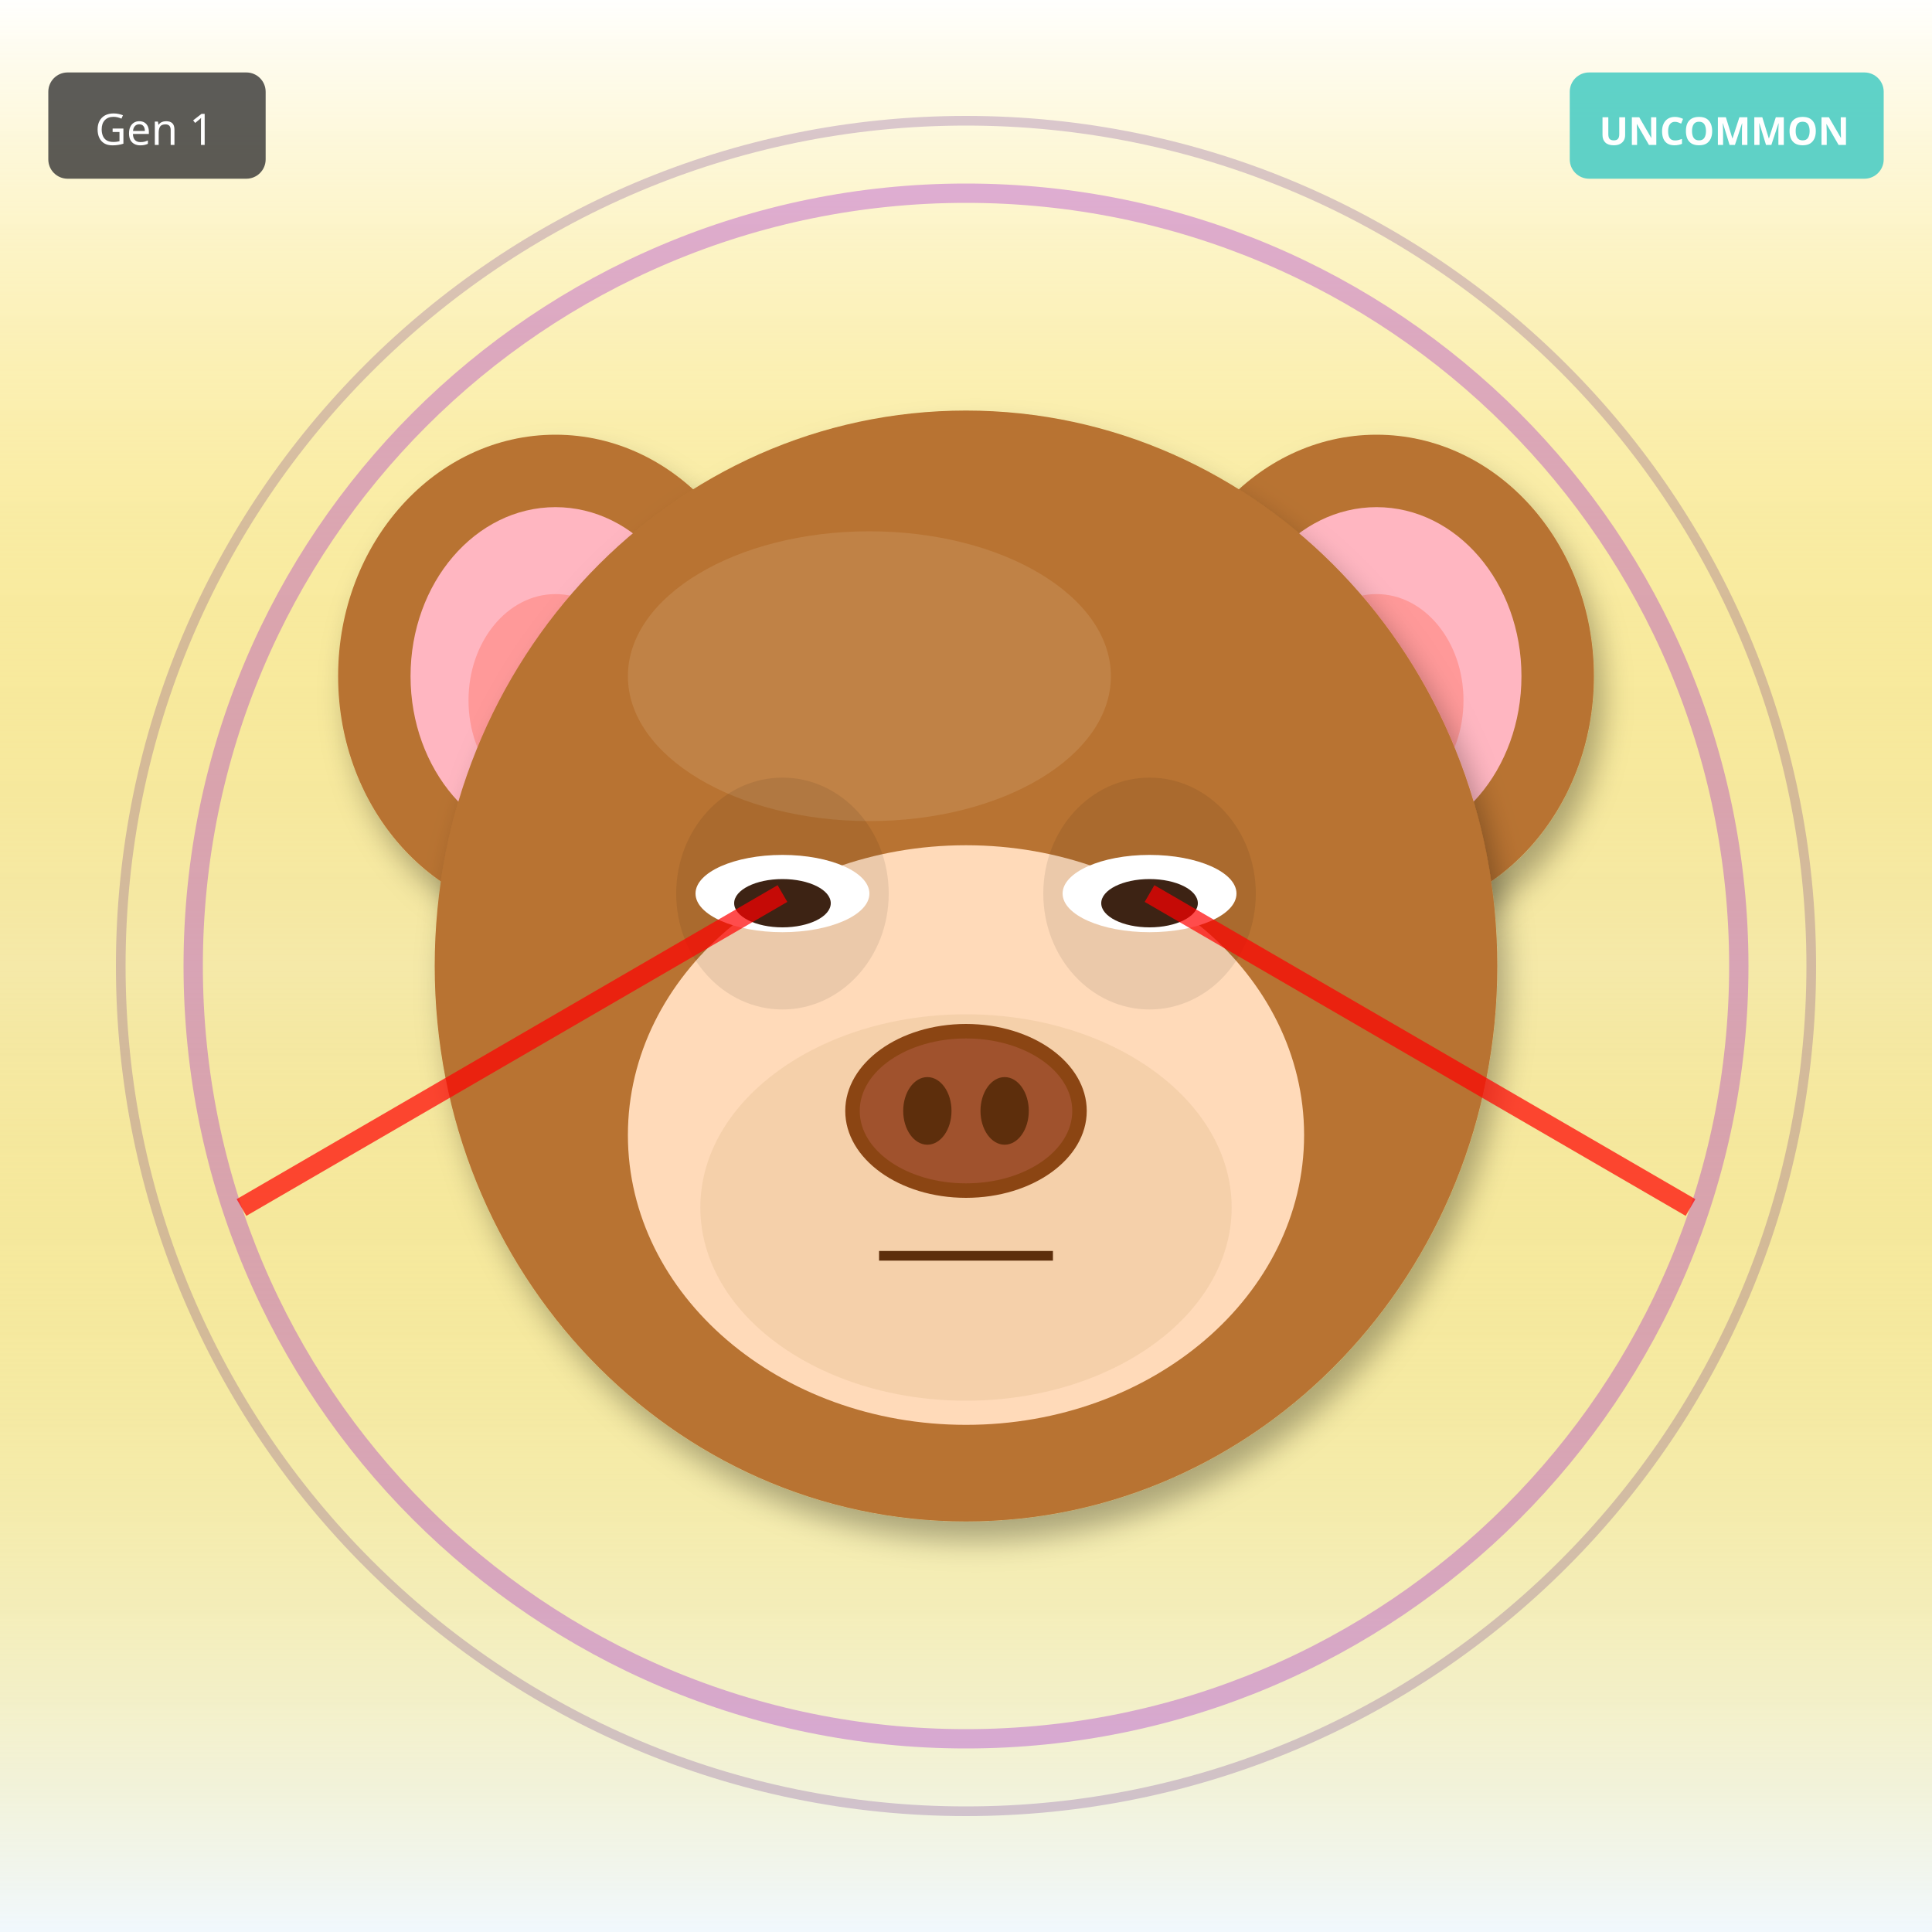
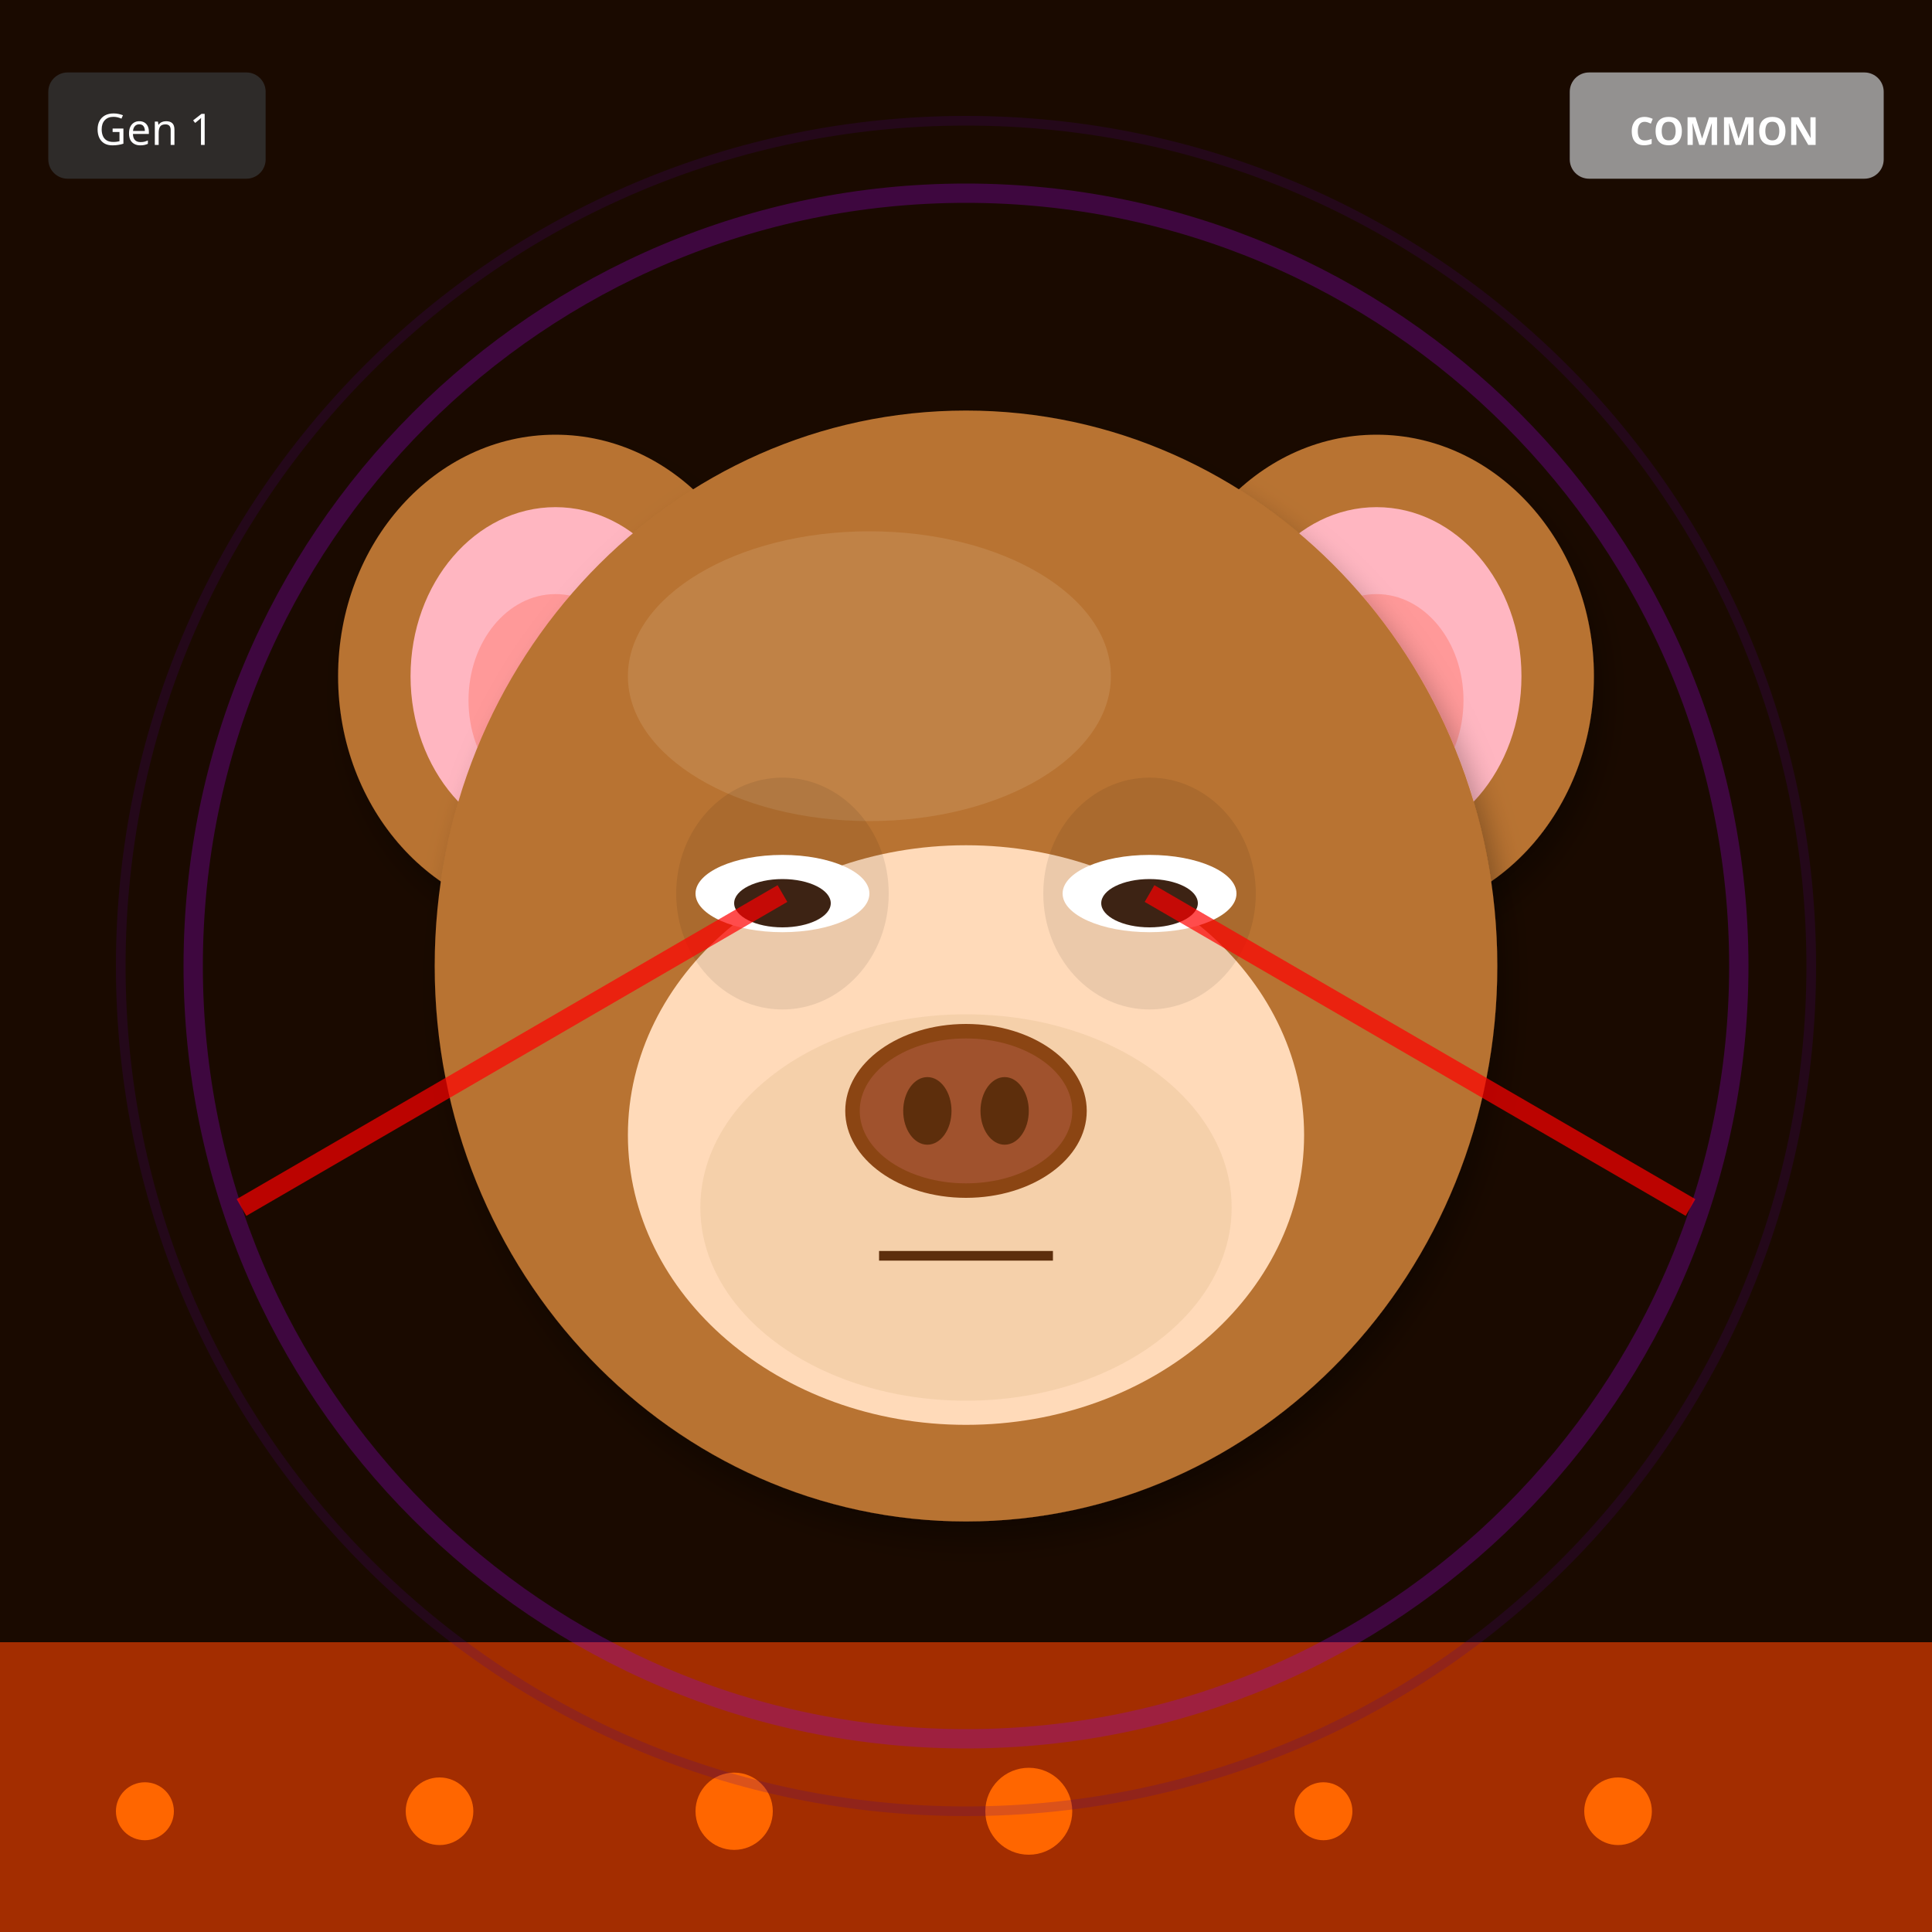
<svg xmlns="http://www.w3.org/2000/svg" width="400" height="400" viewBox="0 0 400 400">
  <defs>
    <filter id="shadow" x="-20%" y="-20%" width="140%" height="140%">
      <feDropShadow dx="2" dy="4" stdDeviation="3" flood-opacity="0.3" />
    </filter>
    <filter id="glow" x="-50%" y="-50%" width="200%" height="200%">
      <feGaussianBlur stdDeviation="8" result="blur" />
      <feMerge>
        <feMergeNode in="blur" />
        <feMergeNode in="SourceGraphic" />
      </feMerge>
    </filter>
    <linearGradient id="rainbow-body" x1="0%" y1="0%" x2="100%" y2="100%">
      <stop offset="0%" stop-color="#FF6B6B" />
      <stop offset="25%" stop-color="#FFE66D" />
      <stop offset="50%" stop-color="#4ECDC4" />
      <stop offset="75%" stop-color="#45B7D1" />
      <stop offset="100%" stop-color="#DDA0DD" />
    </linearGradient>
    <radialGradient id="galaxy-body" cx="30%" cy="30%">
      <stop offset="0%" stop-color="#E6E6FA" />
      <stop offset="50%" stop-color="#9370DB" />
      <stop offset="100%" stop-color="#1A0033" />
    </radialGradient>
    <linearGradient id="holo-body" x1="0%" y1="0%" x2="100%" y2="100%">
      <stop offset="0%" stop-color="#FF00FF" />
      <stop offset="50%" stop-color="#00FFFF" />
      <stop offset="100%" stop-color="#FFFF00" />
    </linearGradient>
    <linearGradient id="sky-gradient" x1="0%" y1="0%" x2="0%" y2="100%">
      <stop offset="0%" stop-color="#87CEEB" />
      <stop offset="100%" stop-color="#E0F4FF" />
    </linearGradient>
    <linearGradient id="grass-gradient" x1="0%" y1="0%" x2="0%" y2="100%">
      <stop offset="0%" stop-color="#90EE90" />
      <stop offset="100%" stop-color="#228B22" />
    </linearGradient>
    <linearGradient id="sunset-gradient" x1="0%" y1="0%" x2="0%" y2="100%">
      <stop offset="0%" stop-color="#FF6B6B" />
      <stop offset="50%" stop-color="#FFE66D" />
      <stop offset="100%" stop-color="#4ECDC4" />
    </linearGradient>
    <linearGradient id="aurora-gradient" x1="0%" y1="0%" x2="100%" y2="100%">
      <stop offset="0%" stop-color="#0D1B2A" />
      <stop offset="30%" stop-color="#00FF7F" />
      <stop offset="70%" stop-color="#FF00FF" />
      <stop offset="100%" stop-color="#0D1B2A" />
    </linearGradient>
    <radialGradient id="multiverse-gradient" cx="50%" cy="50%">
      <stop offset="0%" stop-color="#FFD700" />
      <stop offset="40%" stop-color="#FF00FF" />
      <stop offset="70%" stop-color="#00FFFF" />
      <stop offset="100%" stop-color="#000" />
    </radialGradient>
    <linearGradient id="rift-gradient" x1="0%" y1="0%" x2="100%" y2="100%">
      <stop offset="0%" stop-color="#000" />
      <stop offset="30%" stop-color="#9400D3" />
      <stop offset="50%" stop-color="#00FFFF" />
      <stop offset="70%" stop-color="#9400D3" />
      <stop offset="100%" stop-color="#000" />
    </linearGradient>
    <linearGradient id="heaven-gradient" x1="0%" y1="0%" x2="0%" y2="100%">
      <stop offset="0%" stop-color="#FFF" />
      <stop offset="50%" stop-color="#FFD700" stop-opacity="0.3" />
      <stop offset="100%" stop-color="#F0F8FF" />
    </linearGradient>
    <clipPath id="head-clip">
      <ellipse cx="200" cy="200" rx="110" ry="115" />
    </clipPath>
  </defs>
-   <rect width="400" height="400" fill="url(#heaven-gradient)" />
+   <rect width="400" height="400" fill="#1A0A00" />
+   <rect x="0" y="340" width="400" height="60" fill="#FF4500" opacity="0.6" />
+   <circle cx="30" cy="375" r="6" fill="#FF6600" />
+   <circle cx="91" cy="375" r="7" fill="#FF6600" />
+   <circle cx="152" cy="375" r="8" fill="#FF6600" />
+   <circle cx="213" cy="375" r="9" fill="#FF6600" />
+   <circle cx="274" cy="375" r="6" fill="#FF6600" />
+   <circle cx="335" cy="375" r="7" fill="#FF6600" />
  <circle cx="200" cy="200" r="160" fill="none" stroke="#9400D3" stroke-width="4" opacity="0.3" />
  <circle cx="200" cy="200" r="175" fill="none" stroke="#4B0082" stroke-width="2" opacity="0.2" />
  <ellipse cx="115" cy="140" rx="45" ry="50" fill="#B87333" filter="url(#shadow)" />
  <ellipse cx="115" cy="140" rx="30" ry="35" fill="#FFB6C1" />
  <ellipse cx="115" cy="145" rx="18" ry="22" fill="#FF9999" />
  <ellipse cx="285" cy="140" rx="45" ry="50" fill="#B87333" filter="url(#shadow)" />
  <ellipse cx="285" cy="140" rx="30" ry="35" fill="#FFB6C1" />
  <ellipse cx="285" cy="145" rx="18" ry="22" fill="#FF9999" />
  <ellipse cx="200" cy="200" rx="110" ry="115" fill="#B87333" filter="url(#shadow)" />
  <ellipse cx="180" cy="140" rx="50" ry="30" fill="#D4A574" opacity="0.3" />
  <g clip-path="url(#head-clip)">
    <ellipse cx="200" cy="270" rx="45" ry="25" fill="#FF4500" opacity="0.2" />
    <ellipse cx="200" cy="260" rx="35" ry="20" fill="#FF6600" opacity="0.15" />
  </g>
  <ellipse cx="200" cy="235" rx="70" ry="60" fill="#FFDAB9" />
  <ellipse cx="200" cy="250" rx="55" ry="40" fill="#DEB887" opacity="0.3" />
  <ellipse cx="162" cy="185" rx="22" ry="24" fill="#000" opacity="0.08" />
  <ellipse cx="238" cy="185" rx="22" ry="24" fill="#000" opacity="0.08" />
  <ellipse cx="162" cy="185" rx="18" ry="8" fill="white" />
  <ellipse cx="162" cy="187" rx="10" ry="5" fill="#3D2314" />
  <ellipse cx="238" cy="185" rx="18" ry="8" fill="white" />
  <ellipse cx="238" cy="187" rx="10" ry="5" fill="#3D2314" />
  <g>
    <ellipse cx="200" cy="230" rx="25" ry="18" fill="#8B4513" />
    <ellipse cx="200" cy="230" rx="22" ry="15" fill="#A0522D" />
    <ellipse cx="192" cy="230" rx="5" ry="7" fill="#5D2E0C" />
    <ellipse cx="208" cy="230" rx="5" ry="7" fill="#5D2E0C" />
  </g>
  <line x1="182" y1="260" x2="218" y2="260" stroke="#5D2E0C" stroke-width="2" />
  <line x1="162" y1="185" x2="50" y2="250" stroke="#FF0000" stroke-width="4" opacity="0.7" />
  <line x1="238" y1="185" x2="350" y2="250" stroke="#FF0000" stroke-width="4" opacity="0.7" />
  <g transform="translate(325, 15)">
-     <rect width="65" height="22" rx="4" fill="#4ECDC4" opacity="0.9" />
-     <text x="32" y="15" font-size="8" fill="#FFF" text-anchor="middle" font-family="sans-serif" font-weight="bold">UNCOMMON</text>
+     <rect width="65" height="22" rx="4" fill="#A0A0A0" opacity="0.9" />
+     <text x="32" y="15" font-size="8" fill="#FFF" text-anchor="middle" font-family="sans-serif" font-weight="bold">COMMON</text>
  </g>
  <g transform="translate(10, 15)">
    <rect width="45" height="22" rx="4" fill="#333" opacity="0.8" />
    <text x="22" y="15" font-size="9" fill="#FFF" text-anchor="middle" font-family="sans-serif">Gen 1</text>
  </g>
</svg>
